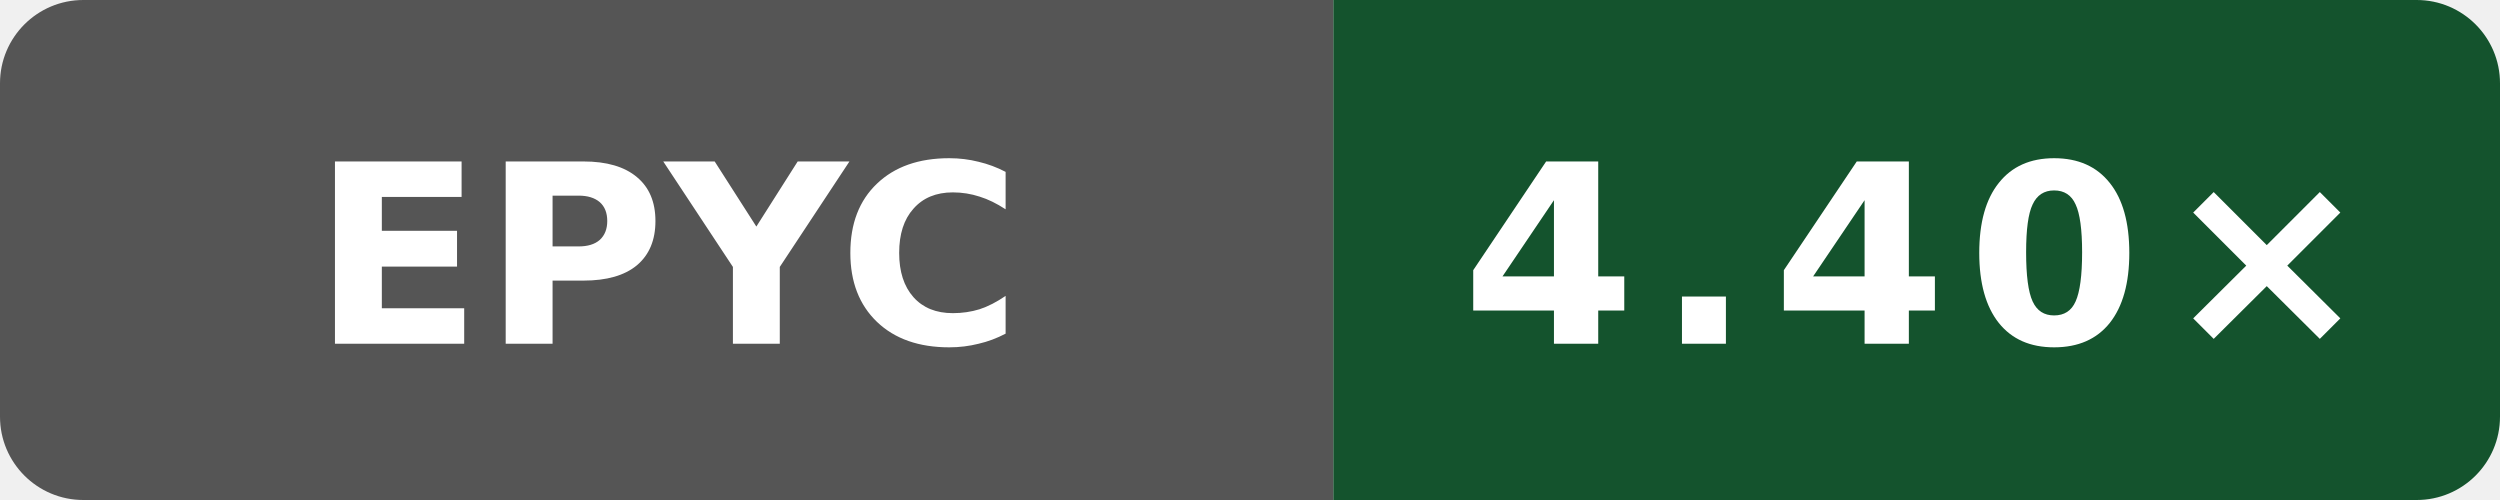
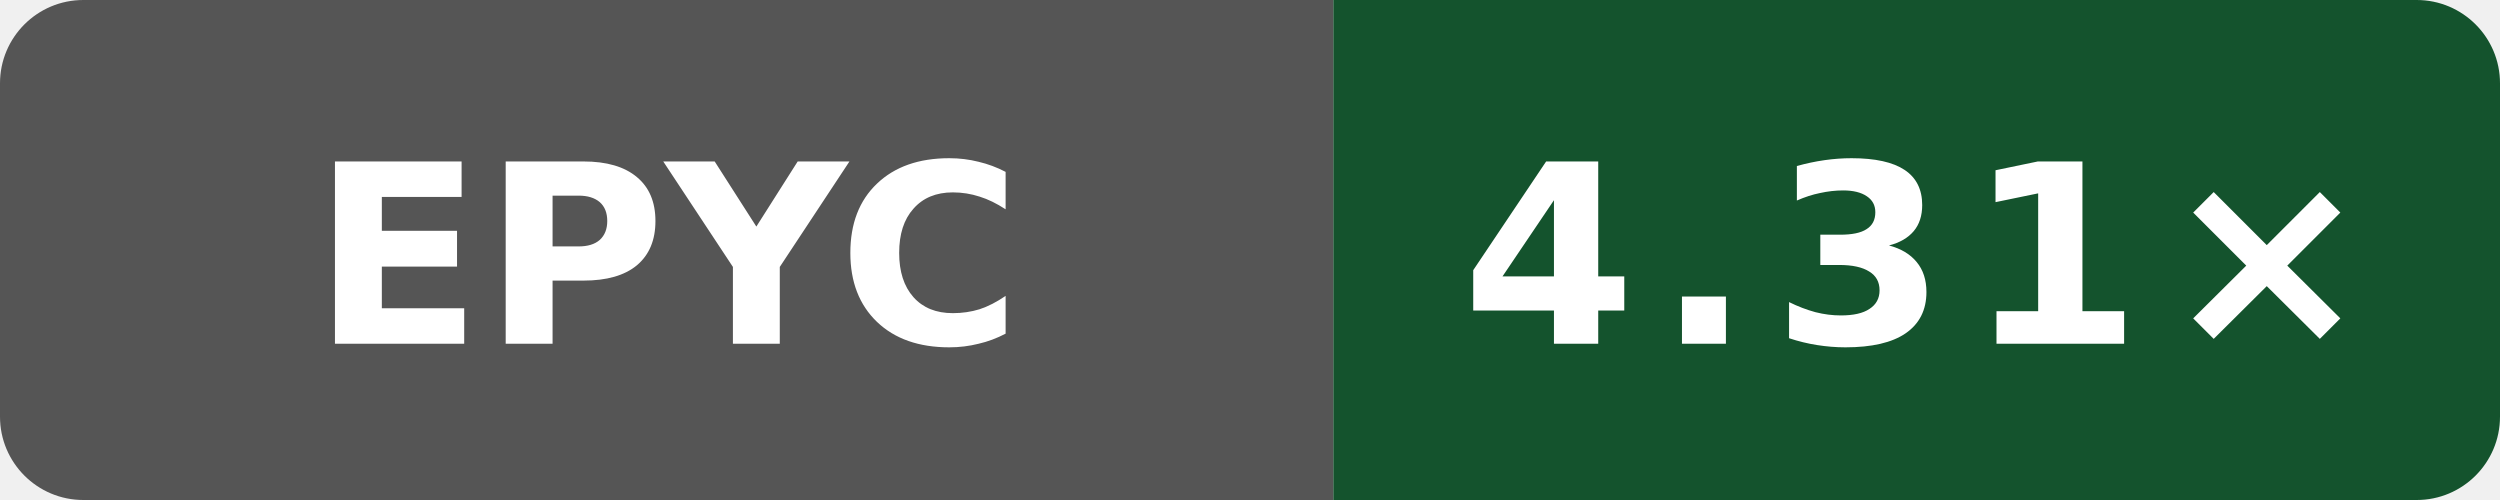
- <svg xmlns="http://www.w3.org/2000/svg" data-original-label="Boost compile CPU vs clang" data-original-message="4.40×" width="120" height="24" viewBox="0 0 120 24" role="img" aria-label="Boost compile CPU vs clang; AMD EPYC 9V74 80-Core Processor; measured 13d6afdf5bac47b7d64eb4438784eee62a4f3c21; 3 commits behind main: 4.40×">
+ <svg xmlns="http://www.w3.org/2000/svg" data-original-label="Boost compile CPU vs clang" data-original-message="4.31×" width="120" height="24" viewBox="0 0 120 24" role="img" aria-label="Boost compile CPU vs clang; AMD EPYC 9V45 96-Core Processor; measured de44b5cf8e143b4625737955531361b622b74bef; 3 commits behind main: 4.31×">
  <defs>
    <clipPath id="badge">
      <rect width="120" height="24" rx="4" />
    </clipPath>
  </defs>
  <g clip-path="url(#badge)">
    <rect width="64" height="24" fill="#555" />
    <rect x="64" width="56" height="24" fill="#14532d" />
  </g>
  <text x="32" y="16.5" fill="#fff" text-anchor="middle" font-family="Verdana,Geneva,DejaVu Sans,sans-serif" font-size="12" font-weight="700" textLength="31" lengthAdjust="spacingAndGlyphs">EPYC</text>
-   <text x="92" y="16.5" fill="#fff" text-anchor="middle" font-family="Verdana,Geneva,DejaVu Sans,sans-serif" font-size="12" font-weight="700" letter-spacing="1" textLength="39" lengthAdjust="spacingAndGlyphs">4.40×</text>
+   <text x="92" y="16.5" fill="#fff" text-anchor="middle" font-family="Verdana,Geneva,DejaVu Sans,sans-serif" font-size="12" font-weight="700" letter-spacing="1" textLength="39" lengthAdjust="spacingAndGlyphs">4.31×</text>
</svg>
